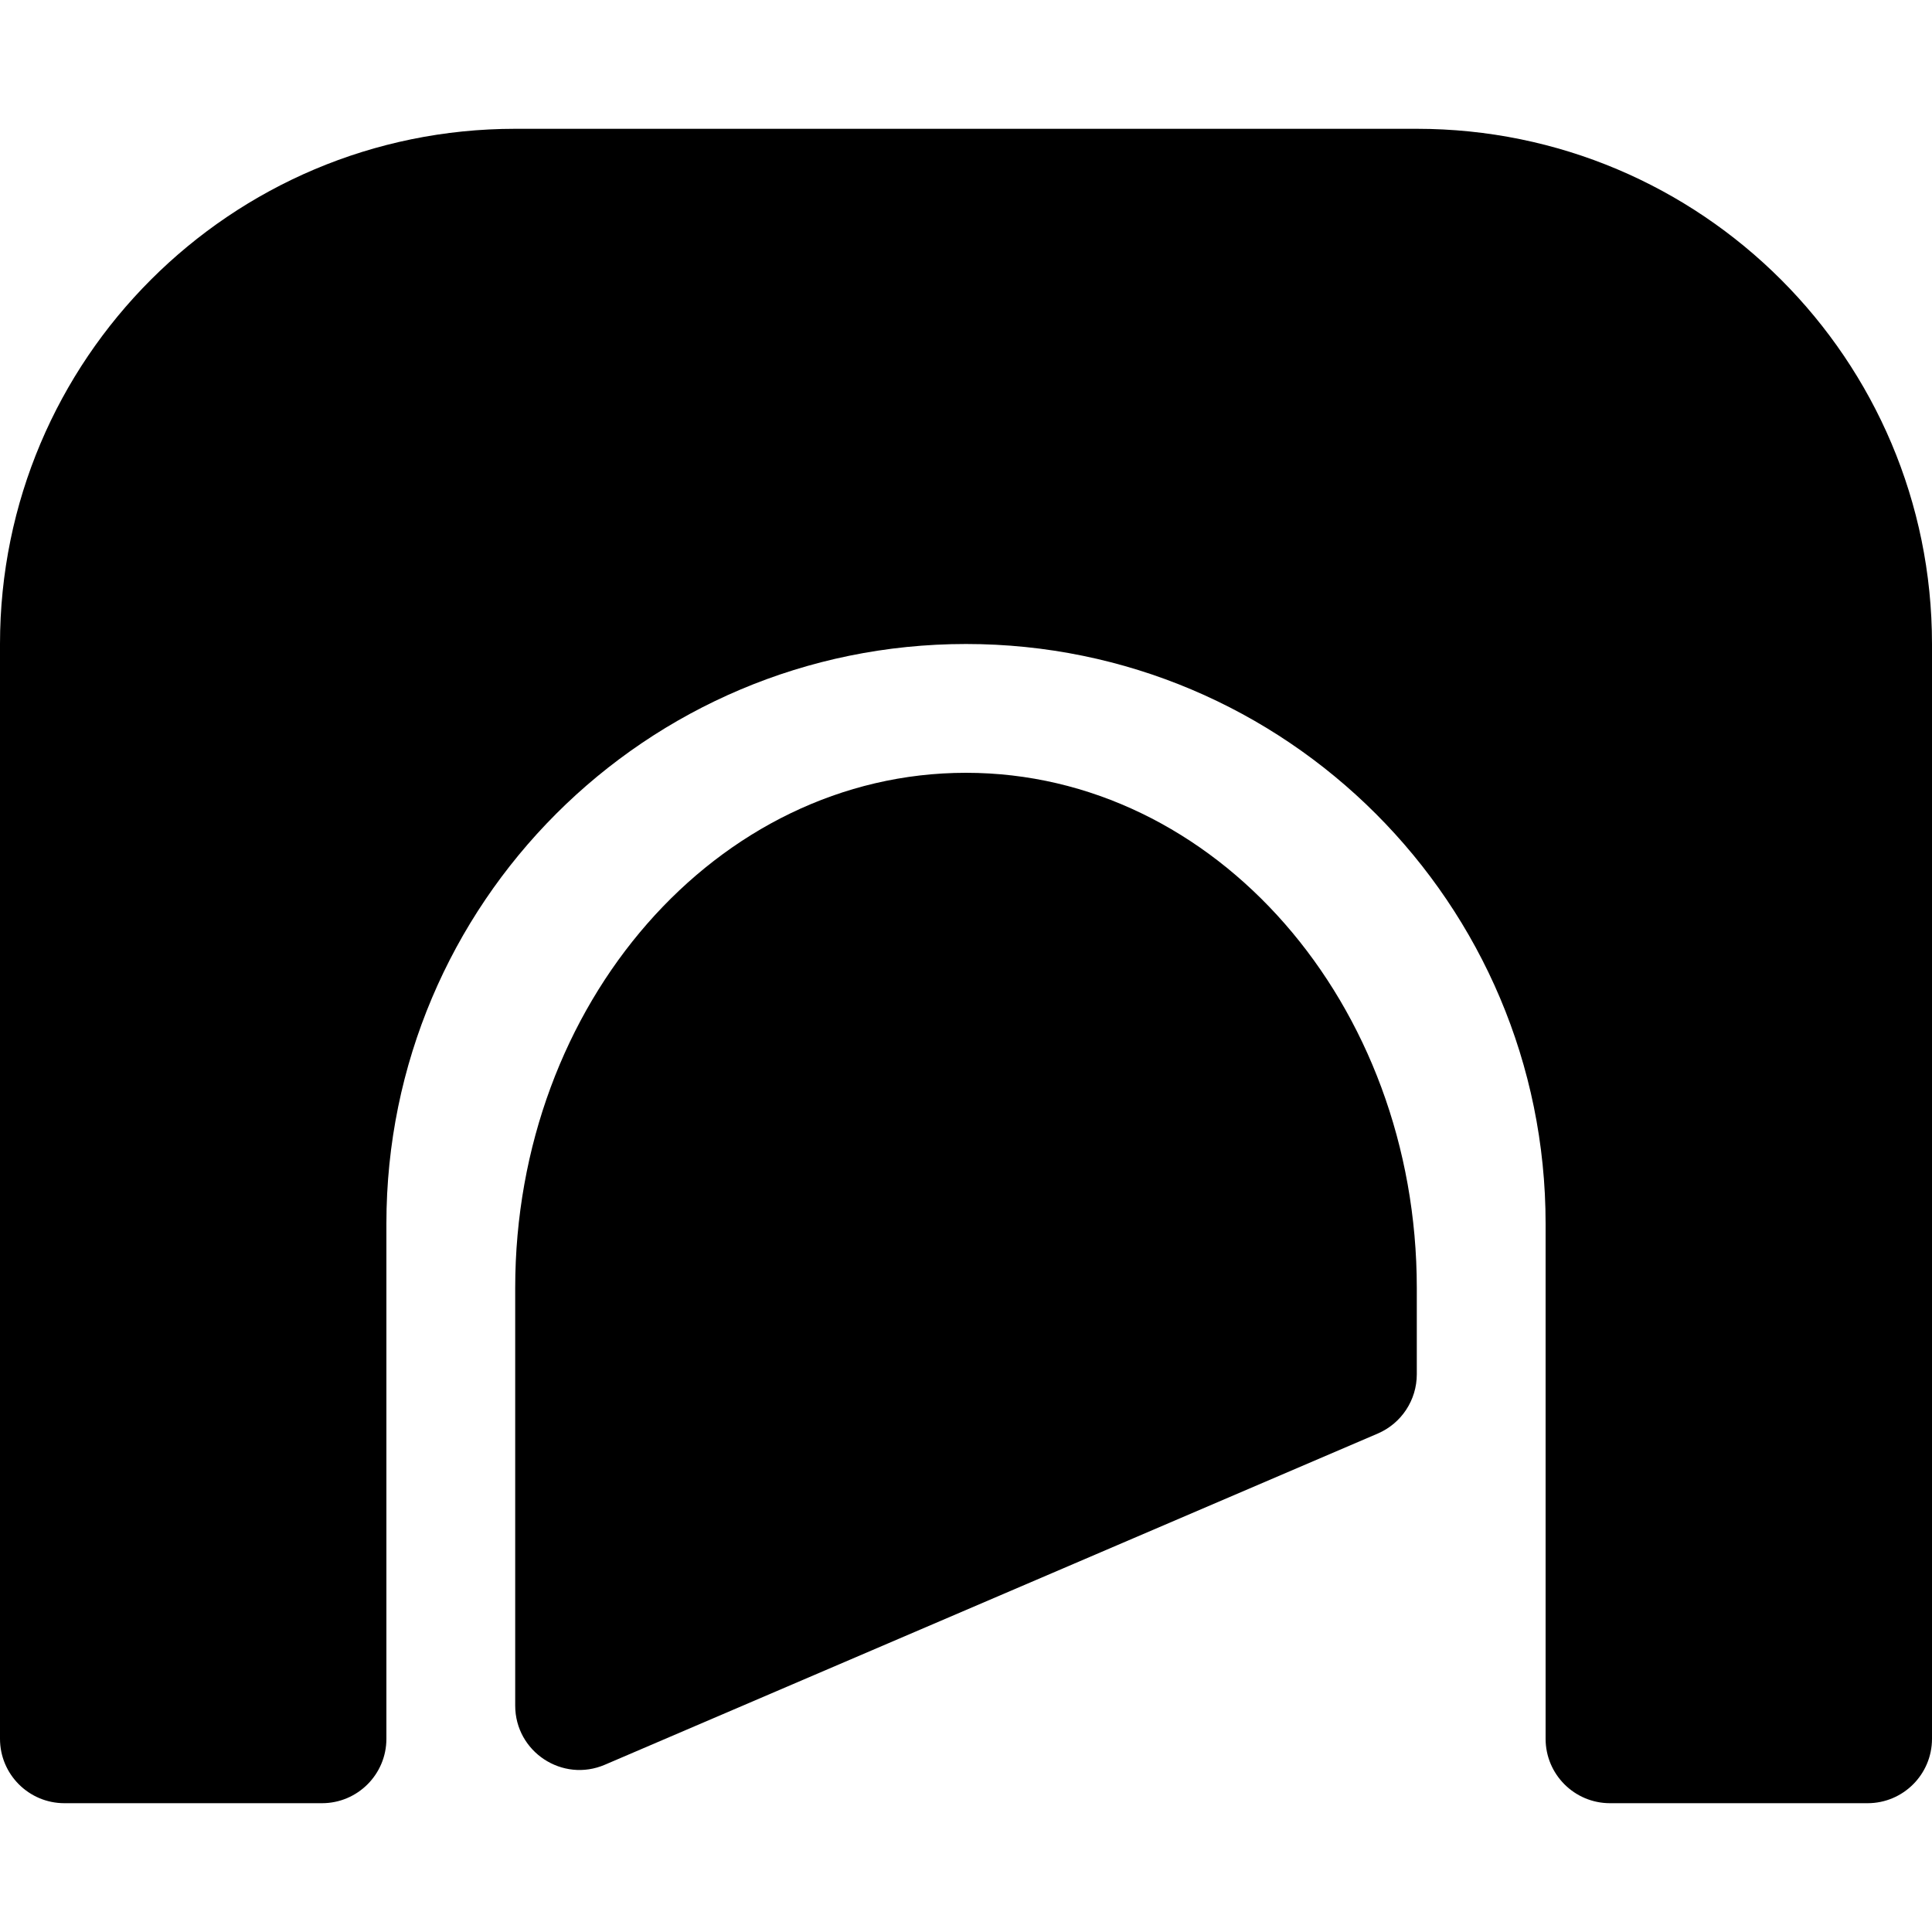
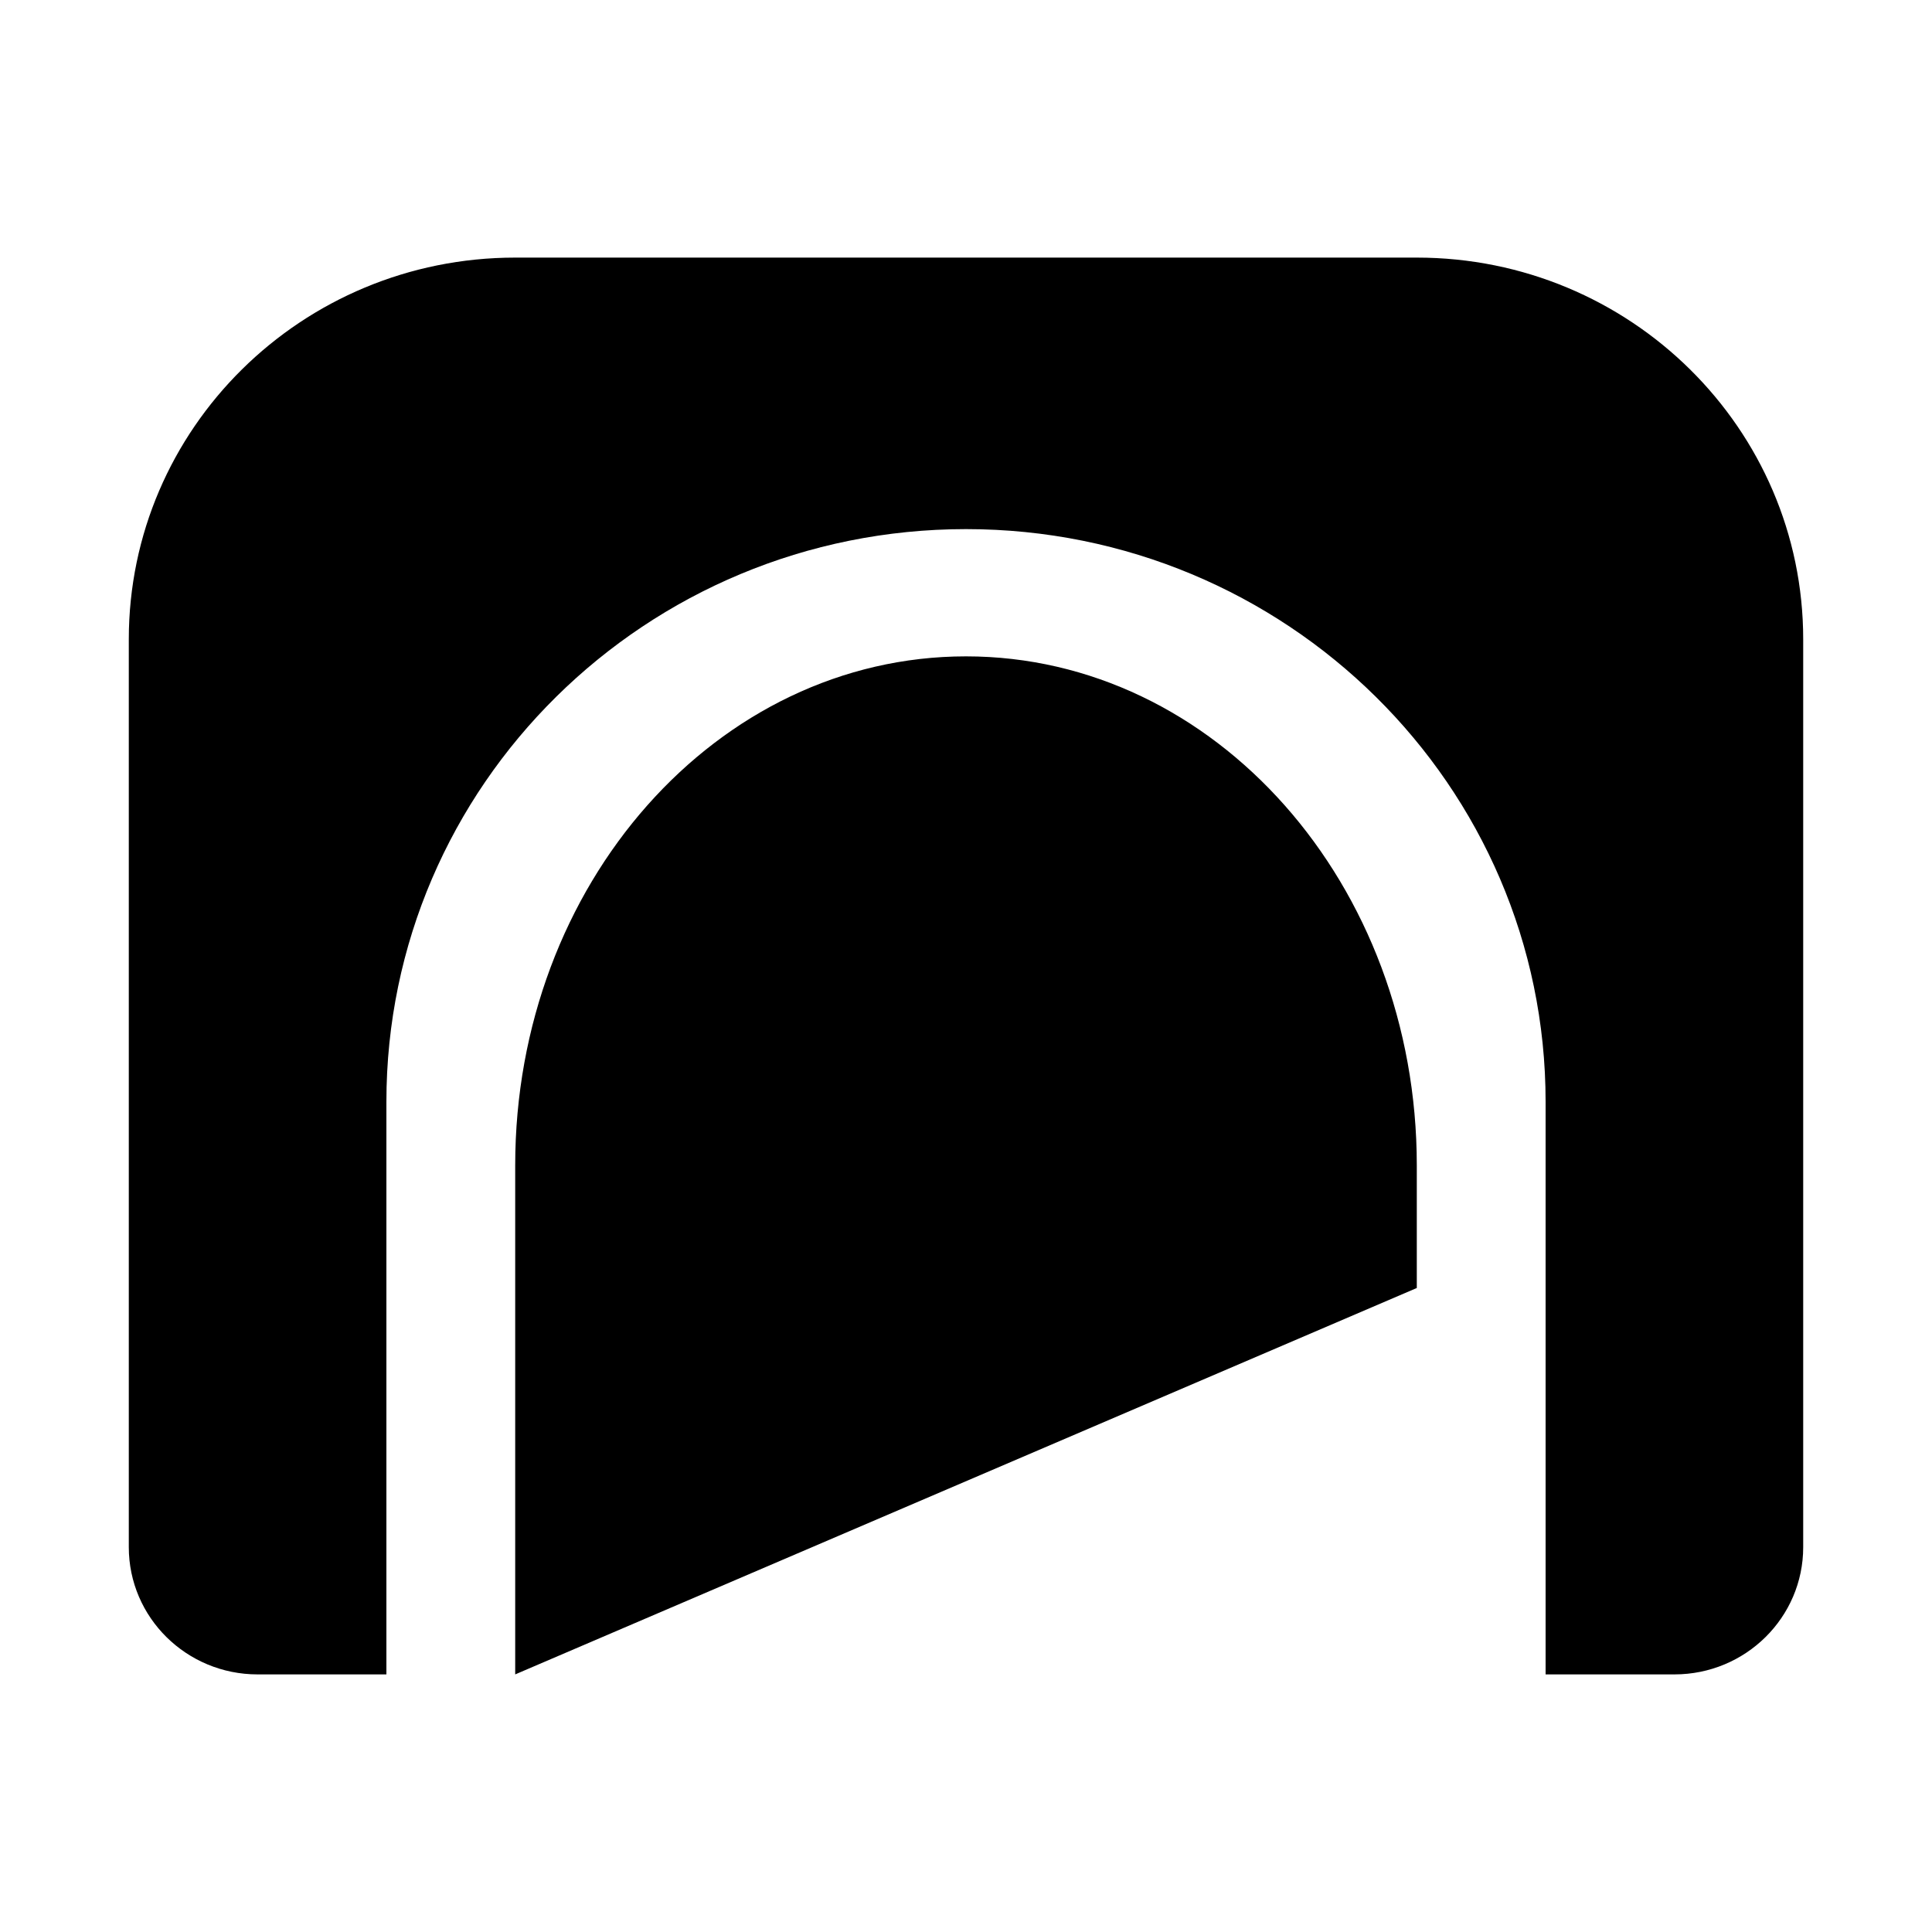
<svg xmlns="http://www.w3.org/2000/svg" width="15" height="15" viewBox="0 0 15 15" id="tunnel">
-   <path d="M4 1C1.791 1 0 2.791 0 5V13.5C0 13.776 0.224 14 0.5 14H2.5C2.776 14 3 13.776 3 13.5V9.5C3 7.015 5.015 5 7.5 5C9.985 5 12 7.015 12 9.5V13.5C12 13.776 12.224 14 12.5 14H14.5C14.776 14 15 13.776 15 13.5V5C15 2.791 13.209 1 11 1H4ZM11 10.67V10C11 7.791 9.433 6 7.5 6C5.567 6 4 7.791 4 10V13.242C4 13.601 4.367 13.843 4.697 13.701L10.697 11.13C10.881 11.051 11 10.87 11 10.67Z" />
+   <path d="M4 2C2.343 2 1 3.327 1 4.964V12.012C1 12.558 1.448 13 2 13H3V8.554C3 6.098 5.015 4.108 7.5 4.108C9.985 4.108 12 6.098 12 8.554V13H13C13.552 13 14 12.558 14 12.012V4.964C14 3.327 12.657 2 11 2H4ZM11 10V9.048C11 6.865 9.433 5.096 7.5 5.096C5.567 5.096 4 6.865 4 9.048V13L11 10Z" />
</svg>
